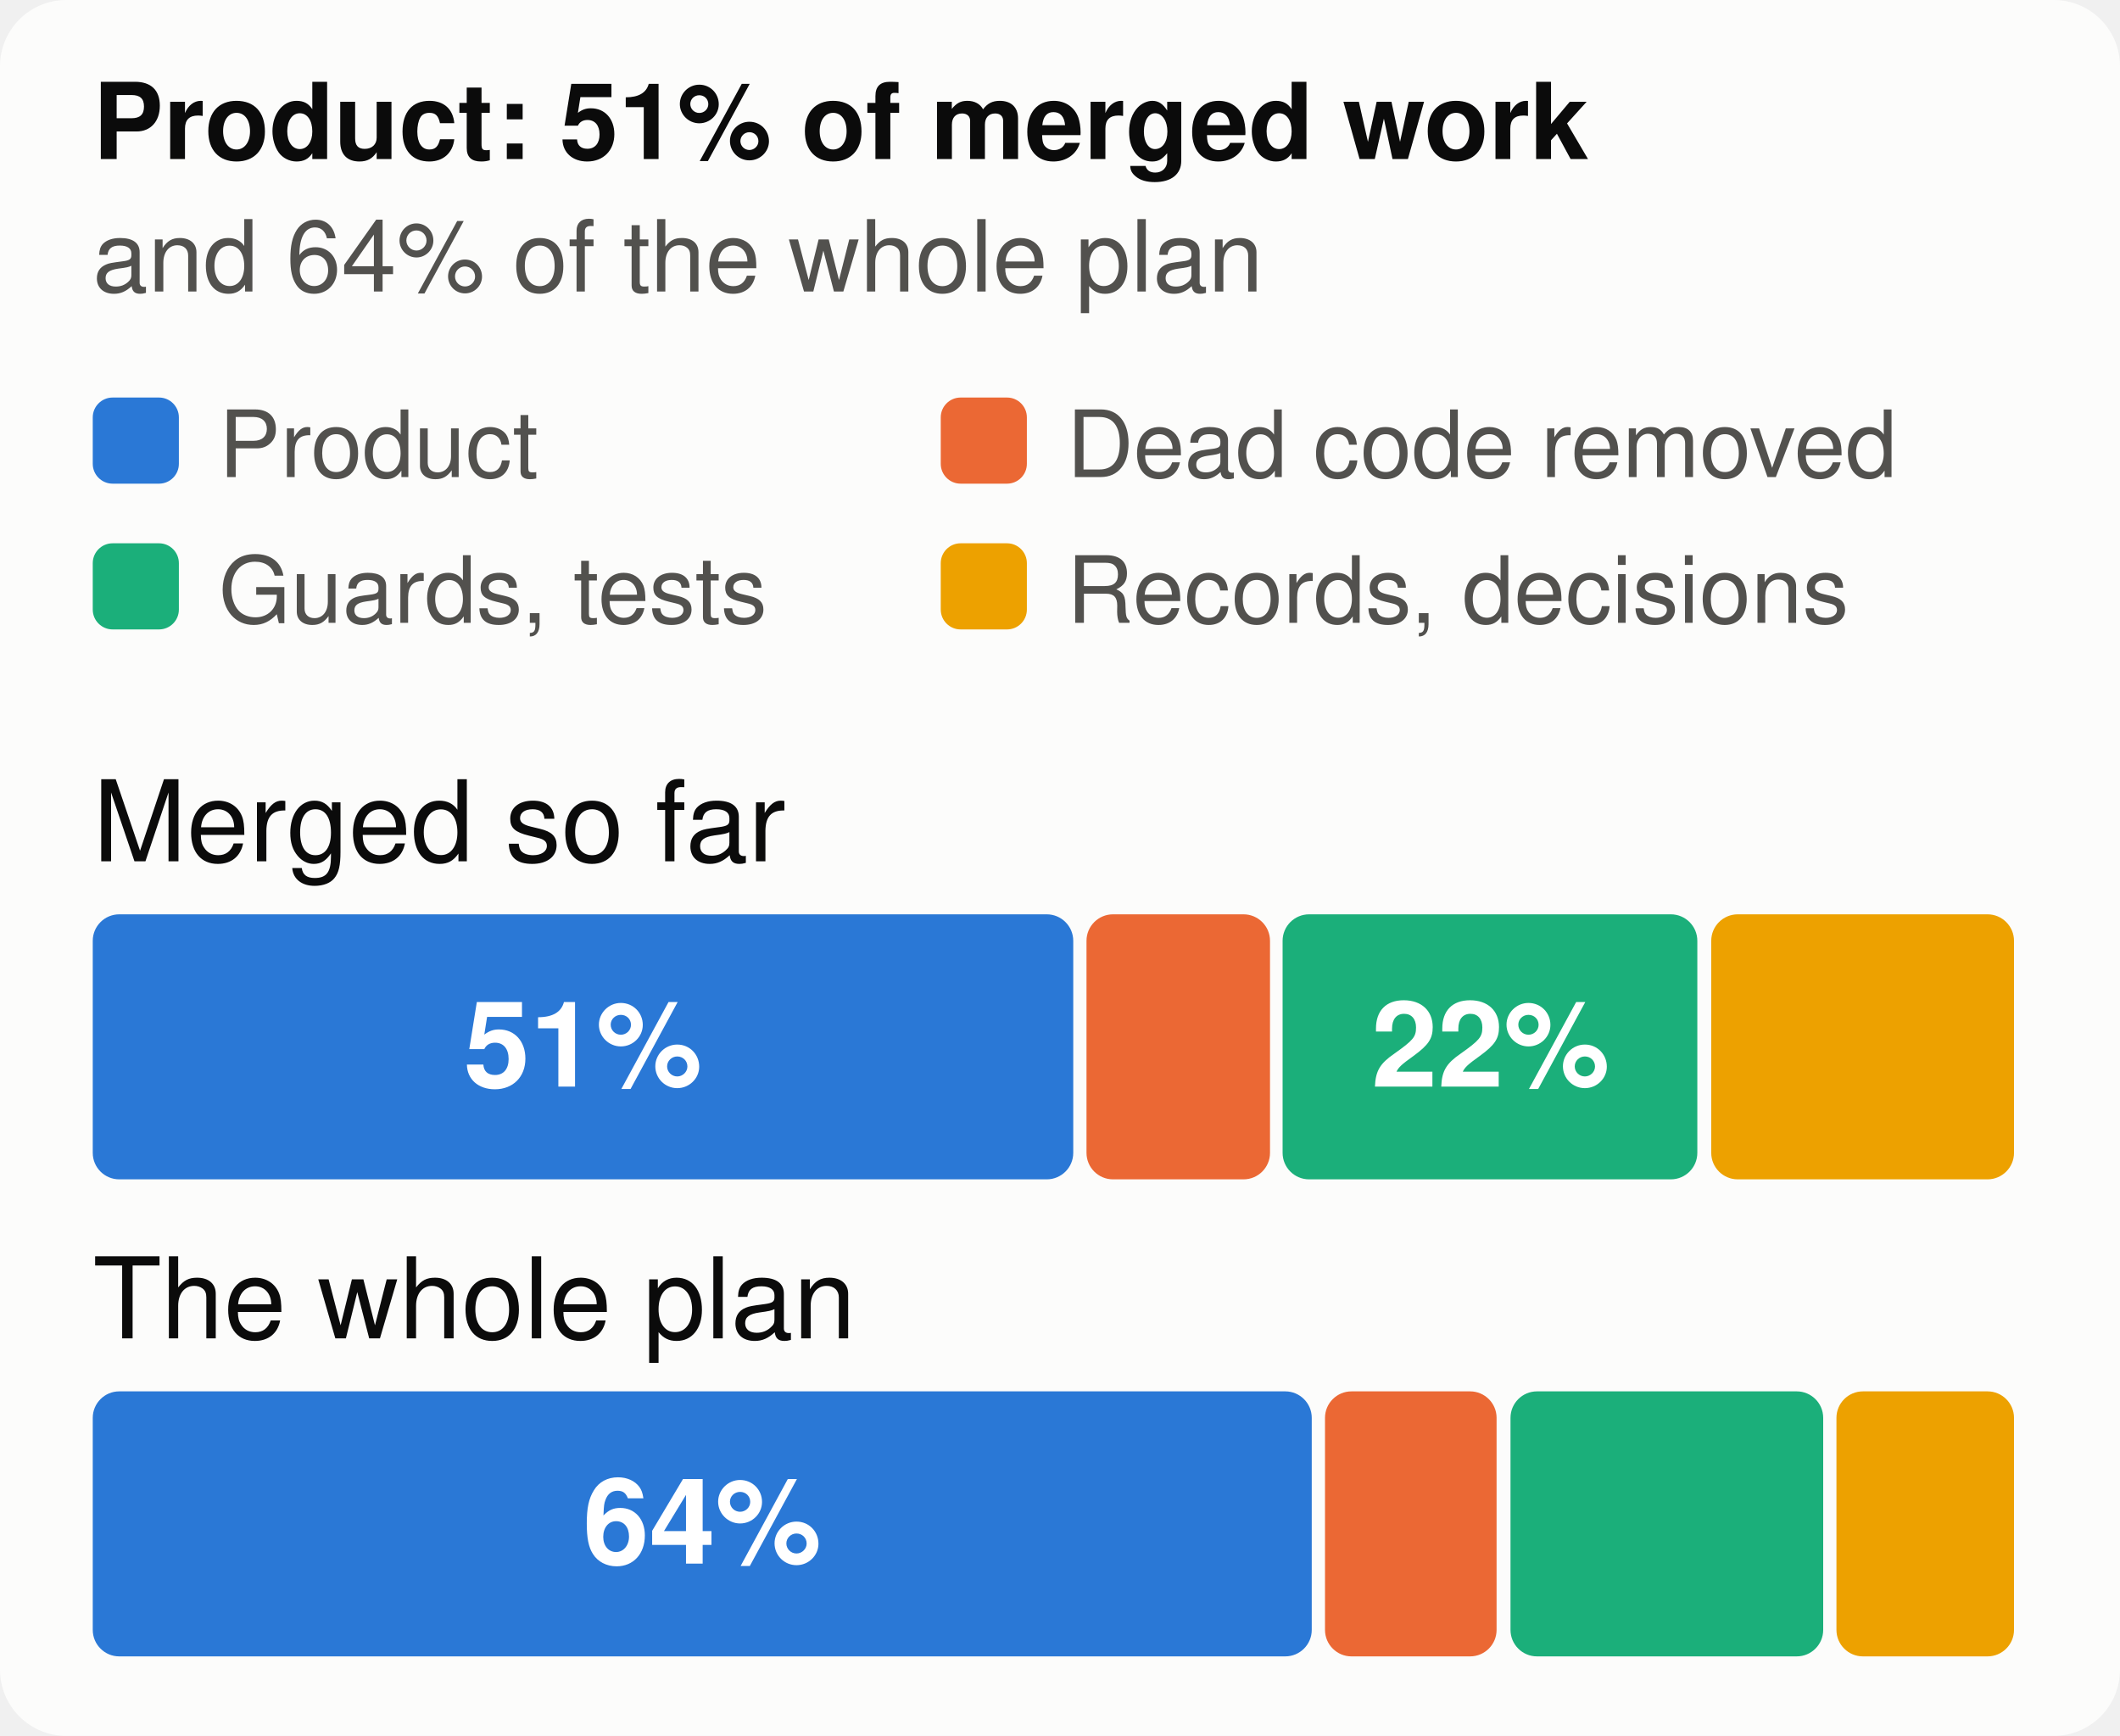
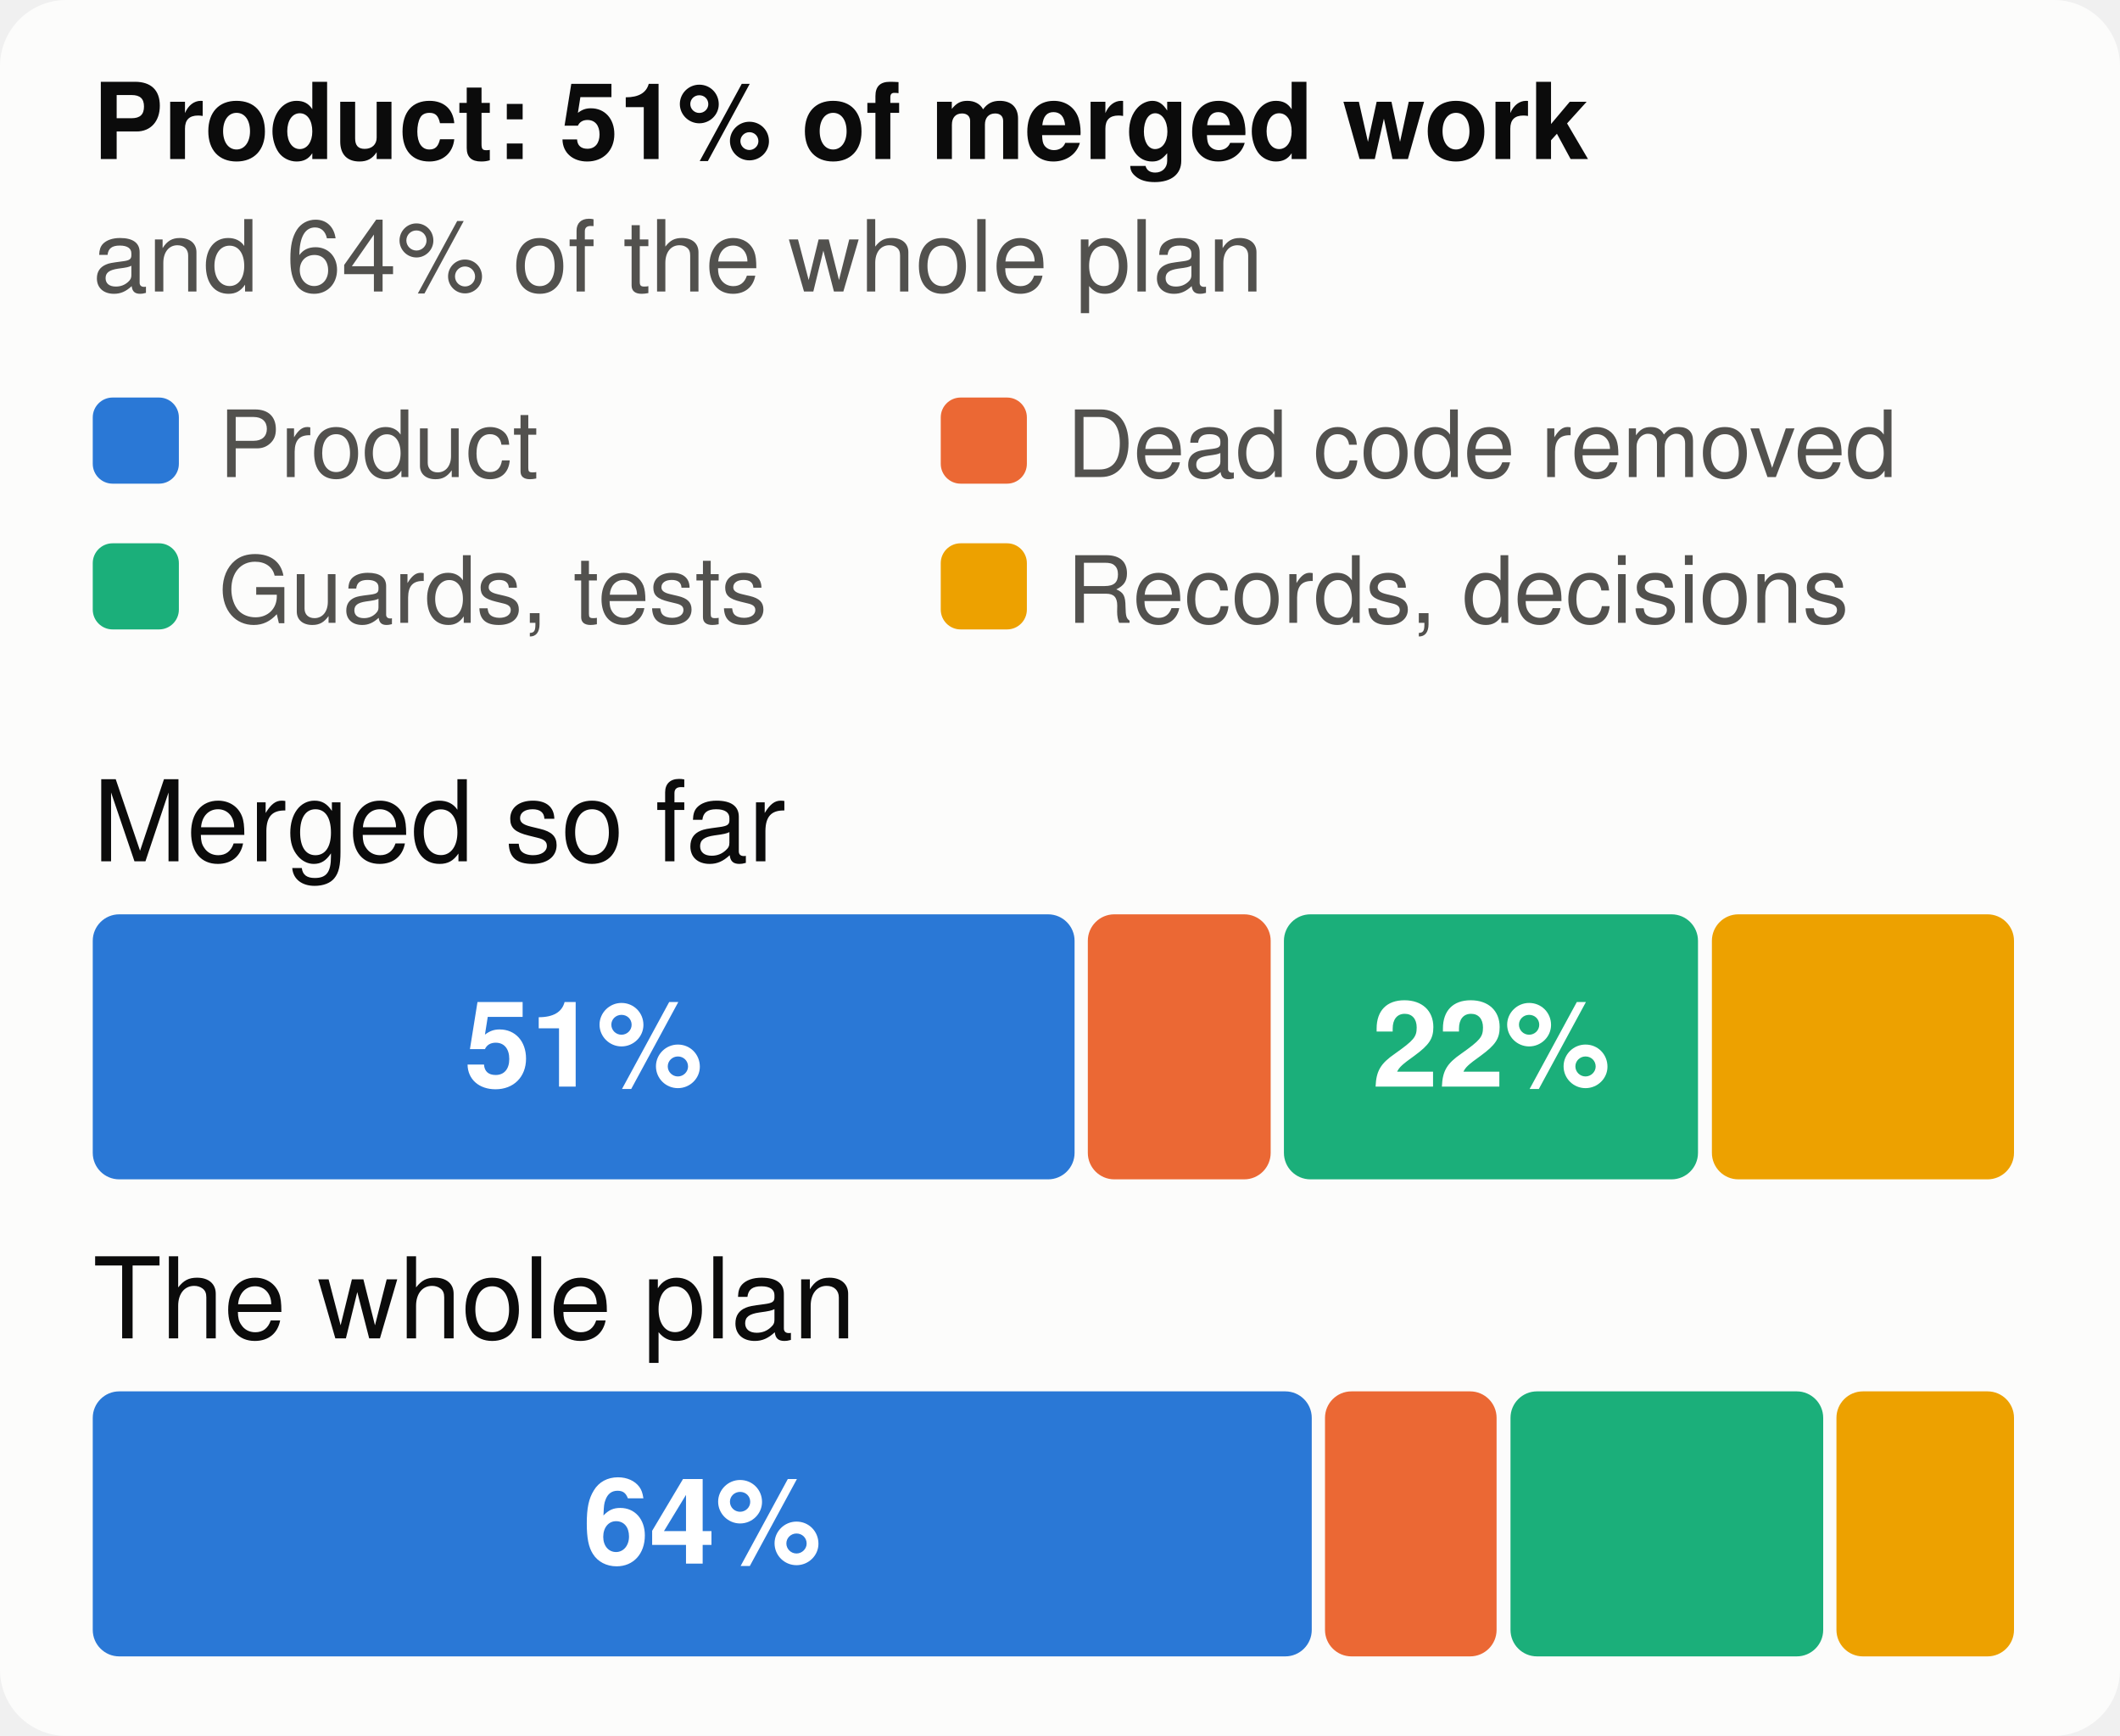
<svg xmlns="http://www.w3.org/2000/svg" viewBox="0 0 320 262" width="320" height="262" font-family="system-ui,-apple-system,Segoe UI,Helvetica,Arial,sans-serif" font-size="18" role="img" aria-label="The merged work and the whole plan, by kind of work">
  <style>.h{paint-order:stroke;stroke:#fcfcfb;stroke-width:3px;stroke-linejoin:round}.rg{stroke:#fcfcfb}@media (prefers-color-scheme: dark){.bg{fill:#1a1a19}.t1{fill:#f0efec}.t2{fill:#c3c2b7}.gr{stroke:#2c2c2a}.ax{stroke:#383835}.ld{stroke:#383835}.br{stroke:#c3c2b7}.m{stroke:#3987e5}.dp{stroke:#d95926}.v{stroke:#199e70}.i2{stroke:#c3c2b7}.i1{stroke:#f0efec}.f1{fill:#3987e5}.f2{fill:#d95926}.f3{fill:#199e70}.f4{fill:#c98500}.ev{fill:#c3c2b7}.inv{fill:#1a1a19}.done{fill:#cde2fb}.todo{fill:#52514e}.tile{fill:#262624}.h,.rg{stroke:#1a1a19}}</style>
  <rect width="320" height="262" rx="10" class="bg" fill="#fcfcfb" />
  <text x="14" y="24" class="t1" fill="#0b0b0b" font-size="16" font-weight="700">Product: 51% of merged work</text>
  <text x="14" y="44" class="t2" fill="#52514e" font-size="15">and 64% of the whole plan</text>
  <rect x="14" y="60" width="13" height="13" rx="3" class="f1" fill="#2a78d6" />
  <text x="33" y="72" class="t2" fill="#52514e" font-size="14">Product</text>
  <rect x="142" y="60" width="13" height="13" rx="3" class="f2" fill="#eb6834" />
  <text x="161" y="72" class="t2" fill="#52514e" font-size="14">Dead code removed</text>
  <rect x="14" y="82" width="13" height="13" rx="3" class="f3" fill="#1baf7a" />
  <text x="33" y="94" class="t2" fill="#52514e" font-size="14">Guards, tests</text>
  <rect x="142" y="82" width="13" height="13" rx="3" class="f4" fill="#eda100" />
  <text x="161" y="94" class="t2" fill="#52514e" font-size="14">Records, decisions</text>
  <text x="14" y="130" class="t1" fill="#0b0b0b" font-size="17">Merged so far</text>
-   <rect x="14.0" y="138" width="148.0" height="40" rx="4" class="f1" fill="#2a78d6" />
-   <text x="88.0" y="164" text-anchor="middle" fill="#ffffff" font-size="18" font-weight="700">51%</text>
-   <rect x="164.0" y="138" width="27.7" height="40" rx="4" class="f2" fill="#eb6834" />
-   <rect x="193.6" y="138" width="62.6" height="40" rx="4" class="f3" fill="#1baf7a" />
-   <text x="225.0" y="164" text-anchor="middle" fill="#ffffff" font-size="18" font-weight="700">22%</text>
-   <rect x="258.3" y="138" width="45.7" height="40" rx="4" class="f4" fill="#eda100" />
+   <rect x="14.0" y="138" width="148.2" height="40" rx="4" class="f1" fill="#2a78d6" />
+   <text x="88.1" y="164" text-anchor="middle" fill="#ffffff" font-size="18" font-weight="700">51%</text>
+   <rect x="164.2" y="138" width="27.6" height="40" rx="4" class="f2" fill="#eb6834" />
+   <rect x="193.8" y="138" width="62.5" height="40" rx="4" class="f3" fill="#1baf7a" />
+   <text x="225.1" y="164" text-anchor="middle" fill="#ffffff" font-size="18" font-weight="700">22%</text>
+   <rect x="258.4" y="138" width="45.6" height="40" rx="4" class="f4" fill="#eda100" />
  <text x="14" y="202" class="t1" fill="#0b0b0b" font-size="17">The whole plan</text>
  <rect x="14.0" y="210" width="184.0" height="40" rx="4" class="f1" fill="#2a78d6" />
  <text x="106.0" y="236" text-anchor="middle" fill="#ffffff" font-size="18" font-weight="700">64%</text>
  <rect x="200.0" y="210" width="25.9" height="40" rx="4" class="f2" fill="#eb6834" />
  <rect x="228.0" y="210" width="47.2" height="40" rx="4" class="f3" fill="#1baf7a" />
  <rect x="277.2" y="210" width="26.8" height="40" rx="4" class="f4" fill="#eda100" />
</svg>
